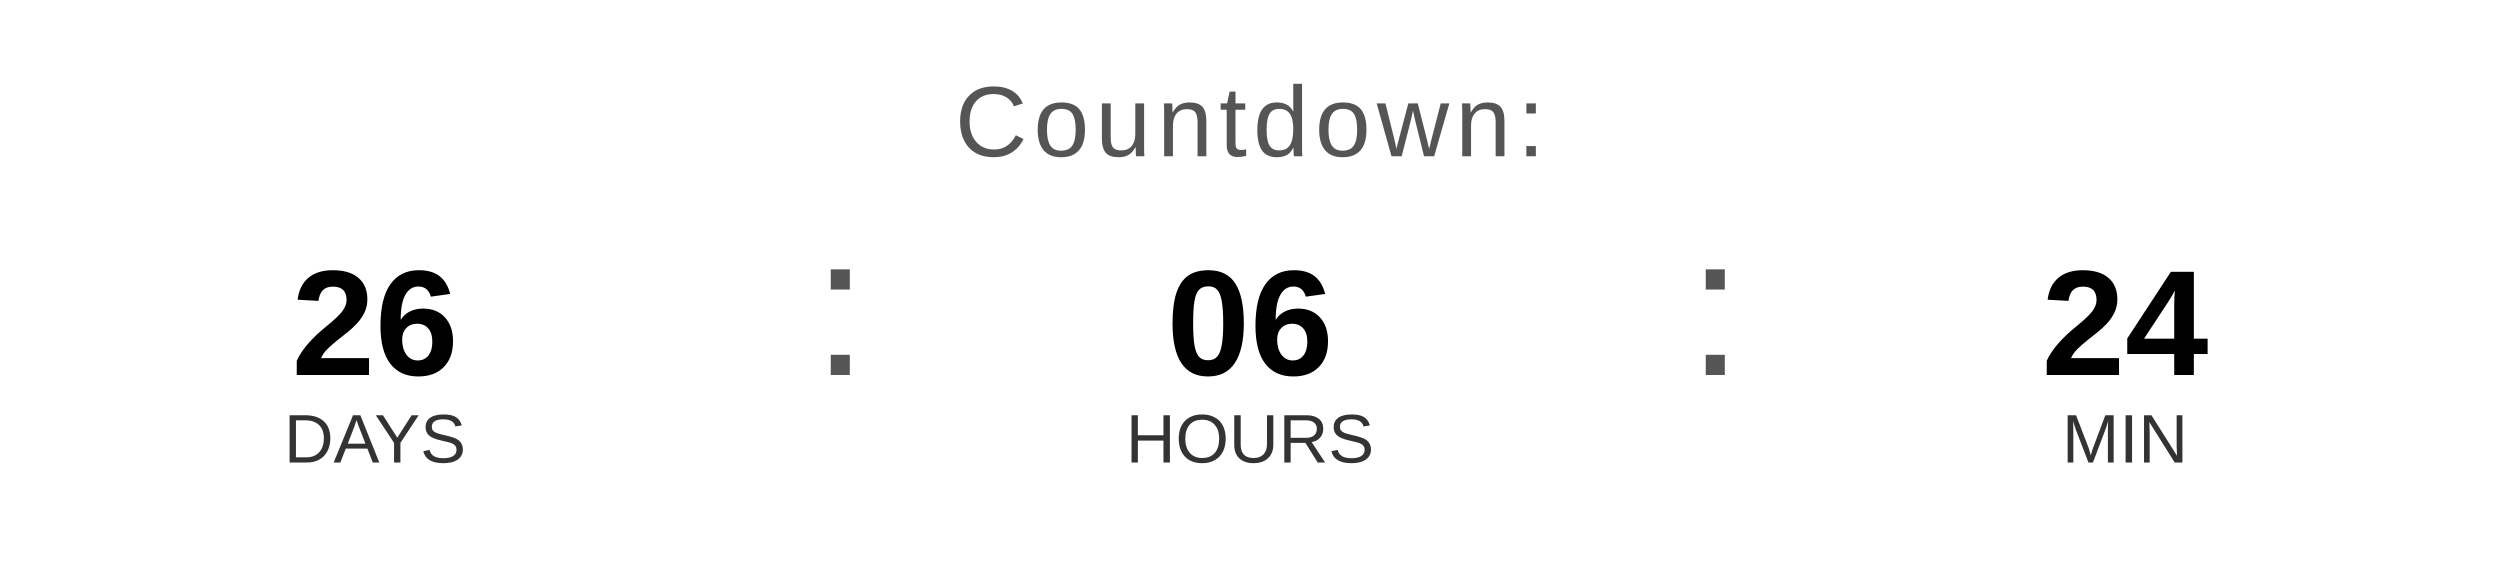
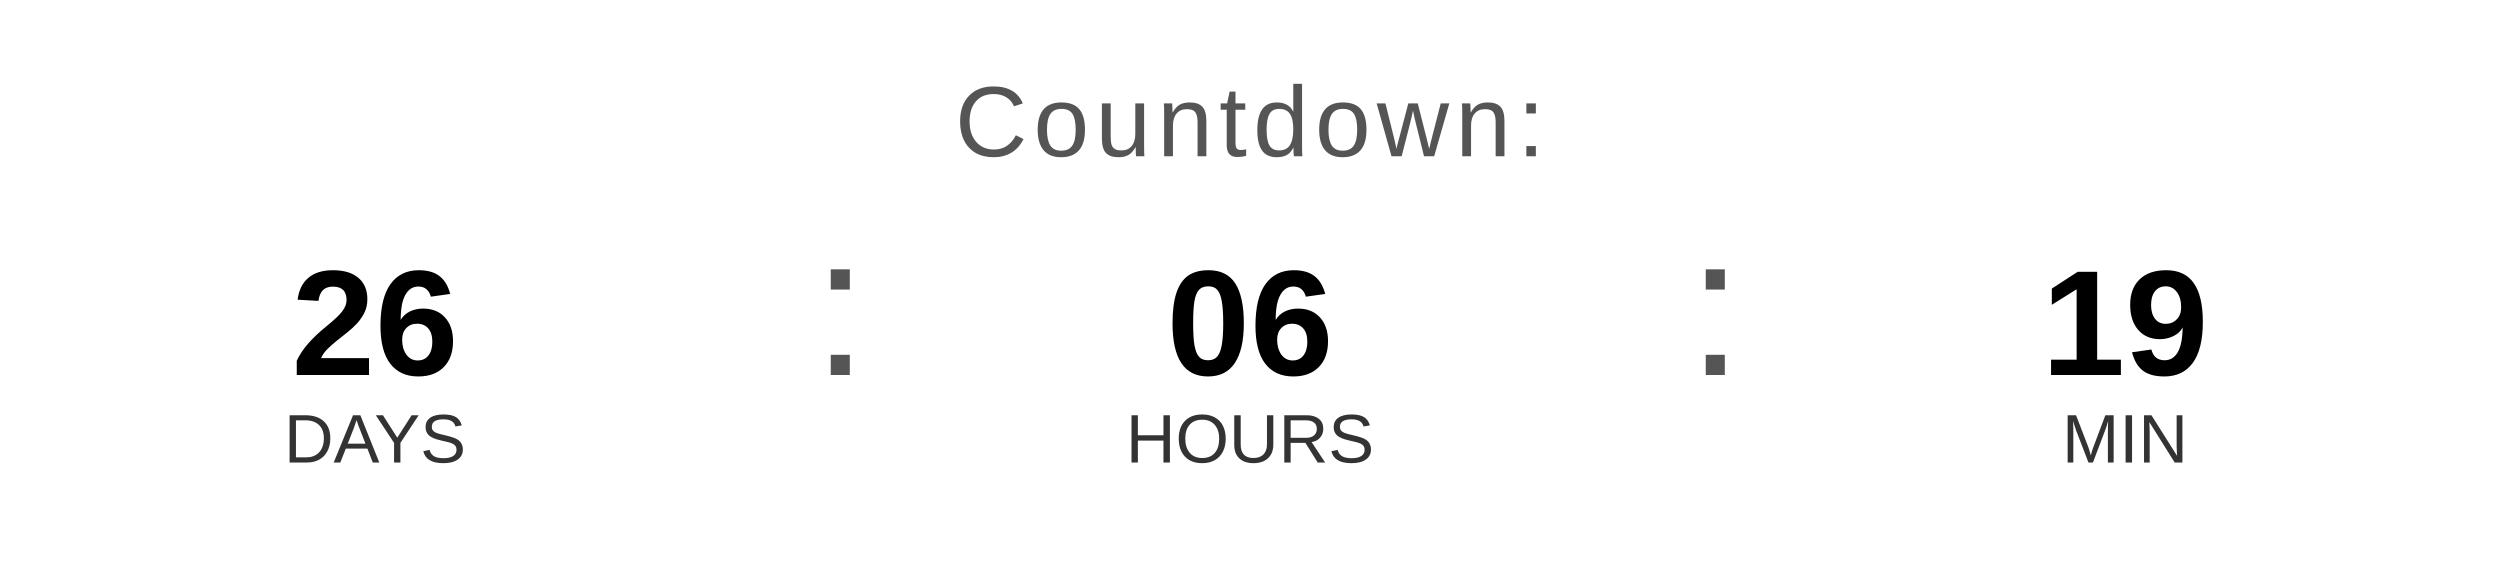
<svg xmlns="http://www.w3.org/2000/svg" width="400" height="90" viewBox="0 0 400 90">
  <text x="200" y="25" font-family="Arial, Helvetica, sans-serif" font-size="16" fill="#555555" text-anchor="middle" letter-spacing="1">
    Countdown:
  </text>
  <text x="60" y="60" font-family="Arial, Helvetica, sans-serif" font-size="24" font-weight="bold" fill="#000000" text-anchor="middle">26</text>
  <text x="60" y="74" font-family="Arial, Helvetica, sans-serif" font-size="11" fill="#333333" text-anchor="middle">DAYS</text>
  <text x="130" y="60" font-family="Arial, sans-serif" font-size="32" fill="#555555">:</text>
  <text x="200" y="60" font-family="Arial, Helvetica, sans-serif" font-size="24" font-weight="bold" fill="#000000" text-anchor="middle">06</text>
  <text x="200" y="74" font-family="Arial, Helvetica, sans-serif" font-size="11" fill="#333333" text-anchor="middle">HOURS</text>
  <text x="270" y="60" font-family="Arial, sans-serif" font-size="32" fill="#555555">:</text>
-   <text x="340" y="60" font-family="Arial, Helvetica, sans-serif" font-size="24" font-weight="bold" fill="#000000" text-anchor="middle">24</text>
+   <text x="340" y="60" font-family="Arial, Helvetica, sans-serif" font-size="24" font-weight="bold" fill="#000000" text-anchor="middle">19</text>
  <text x="340" y="74" font-family="Arial, Helvetica, sans-serif" font-size="11" fill="#333333" text-anchor="middle">MIN</text>
</svg>
